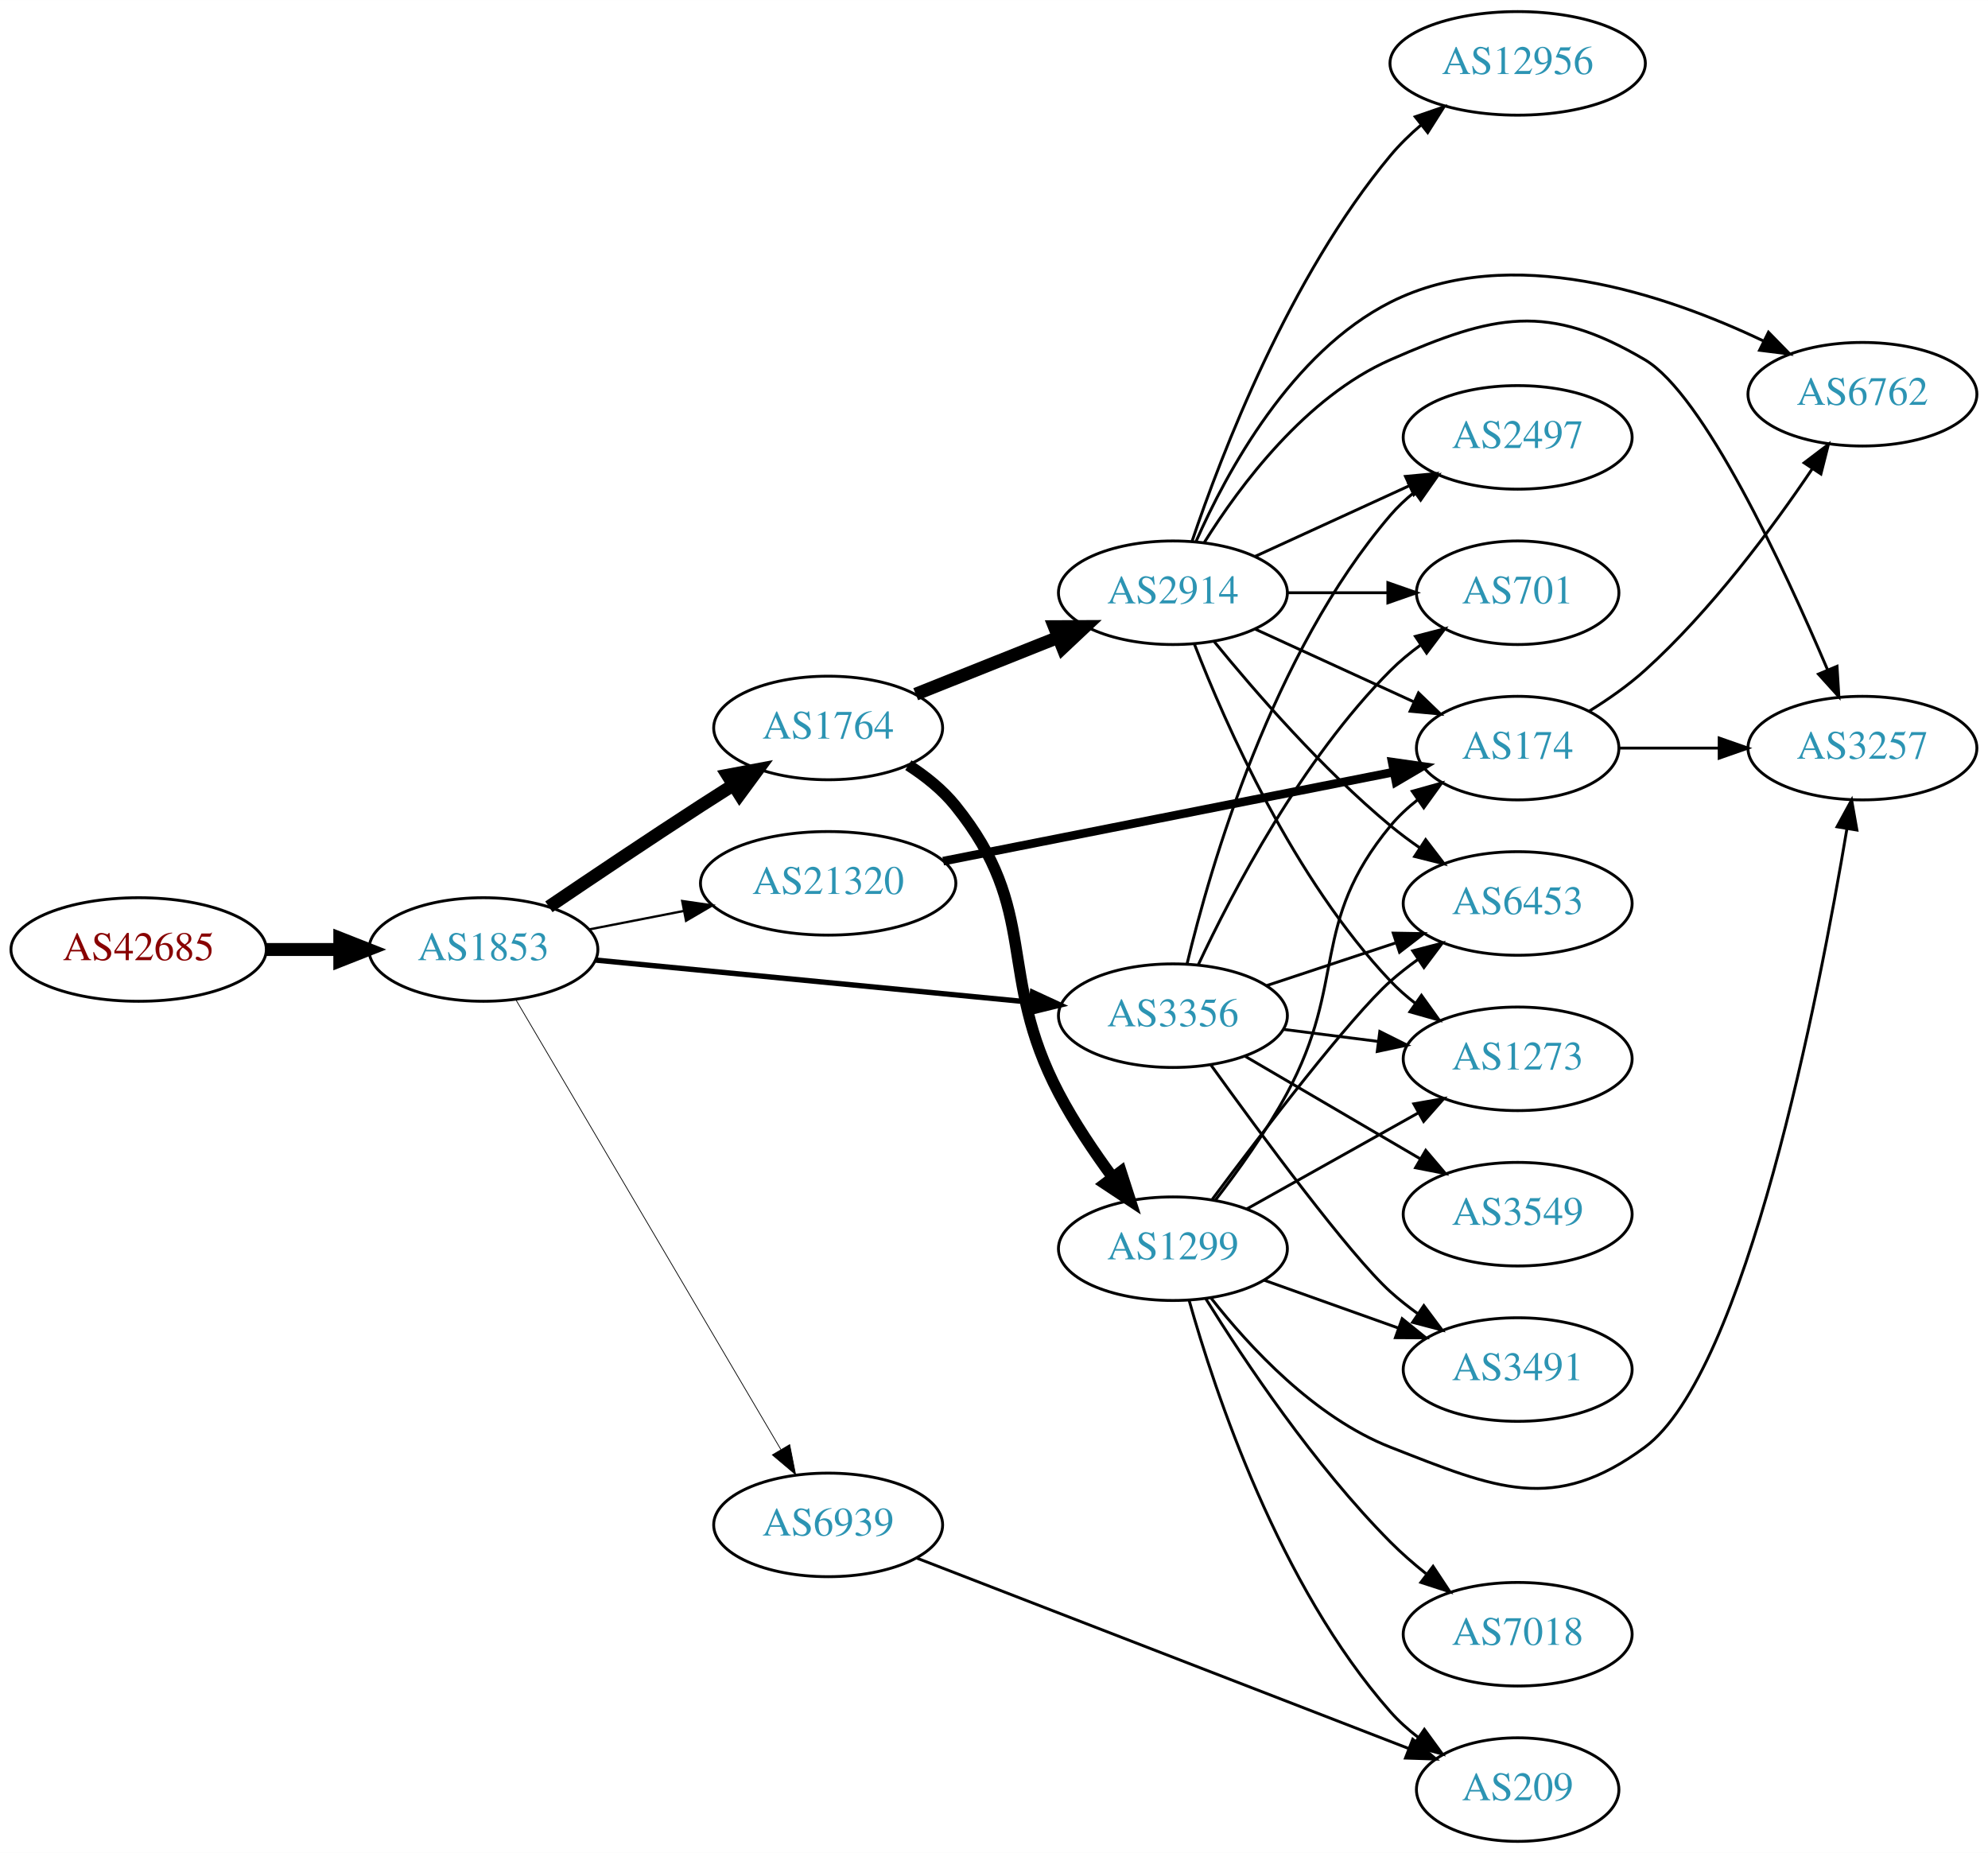
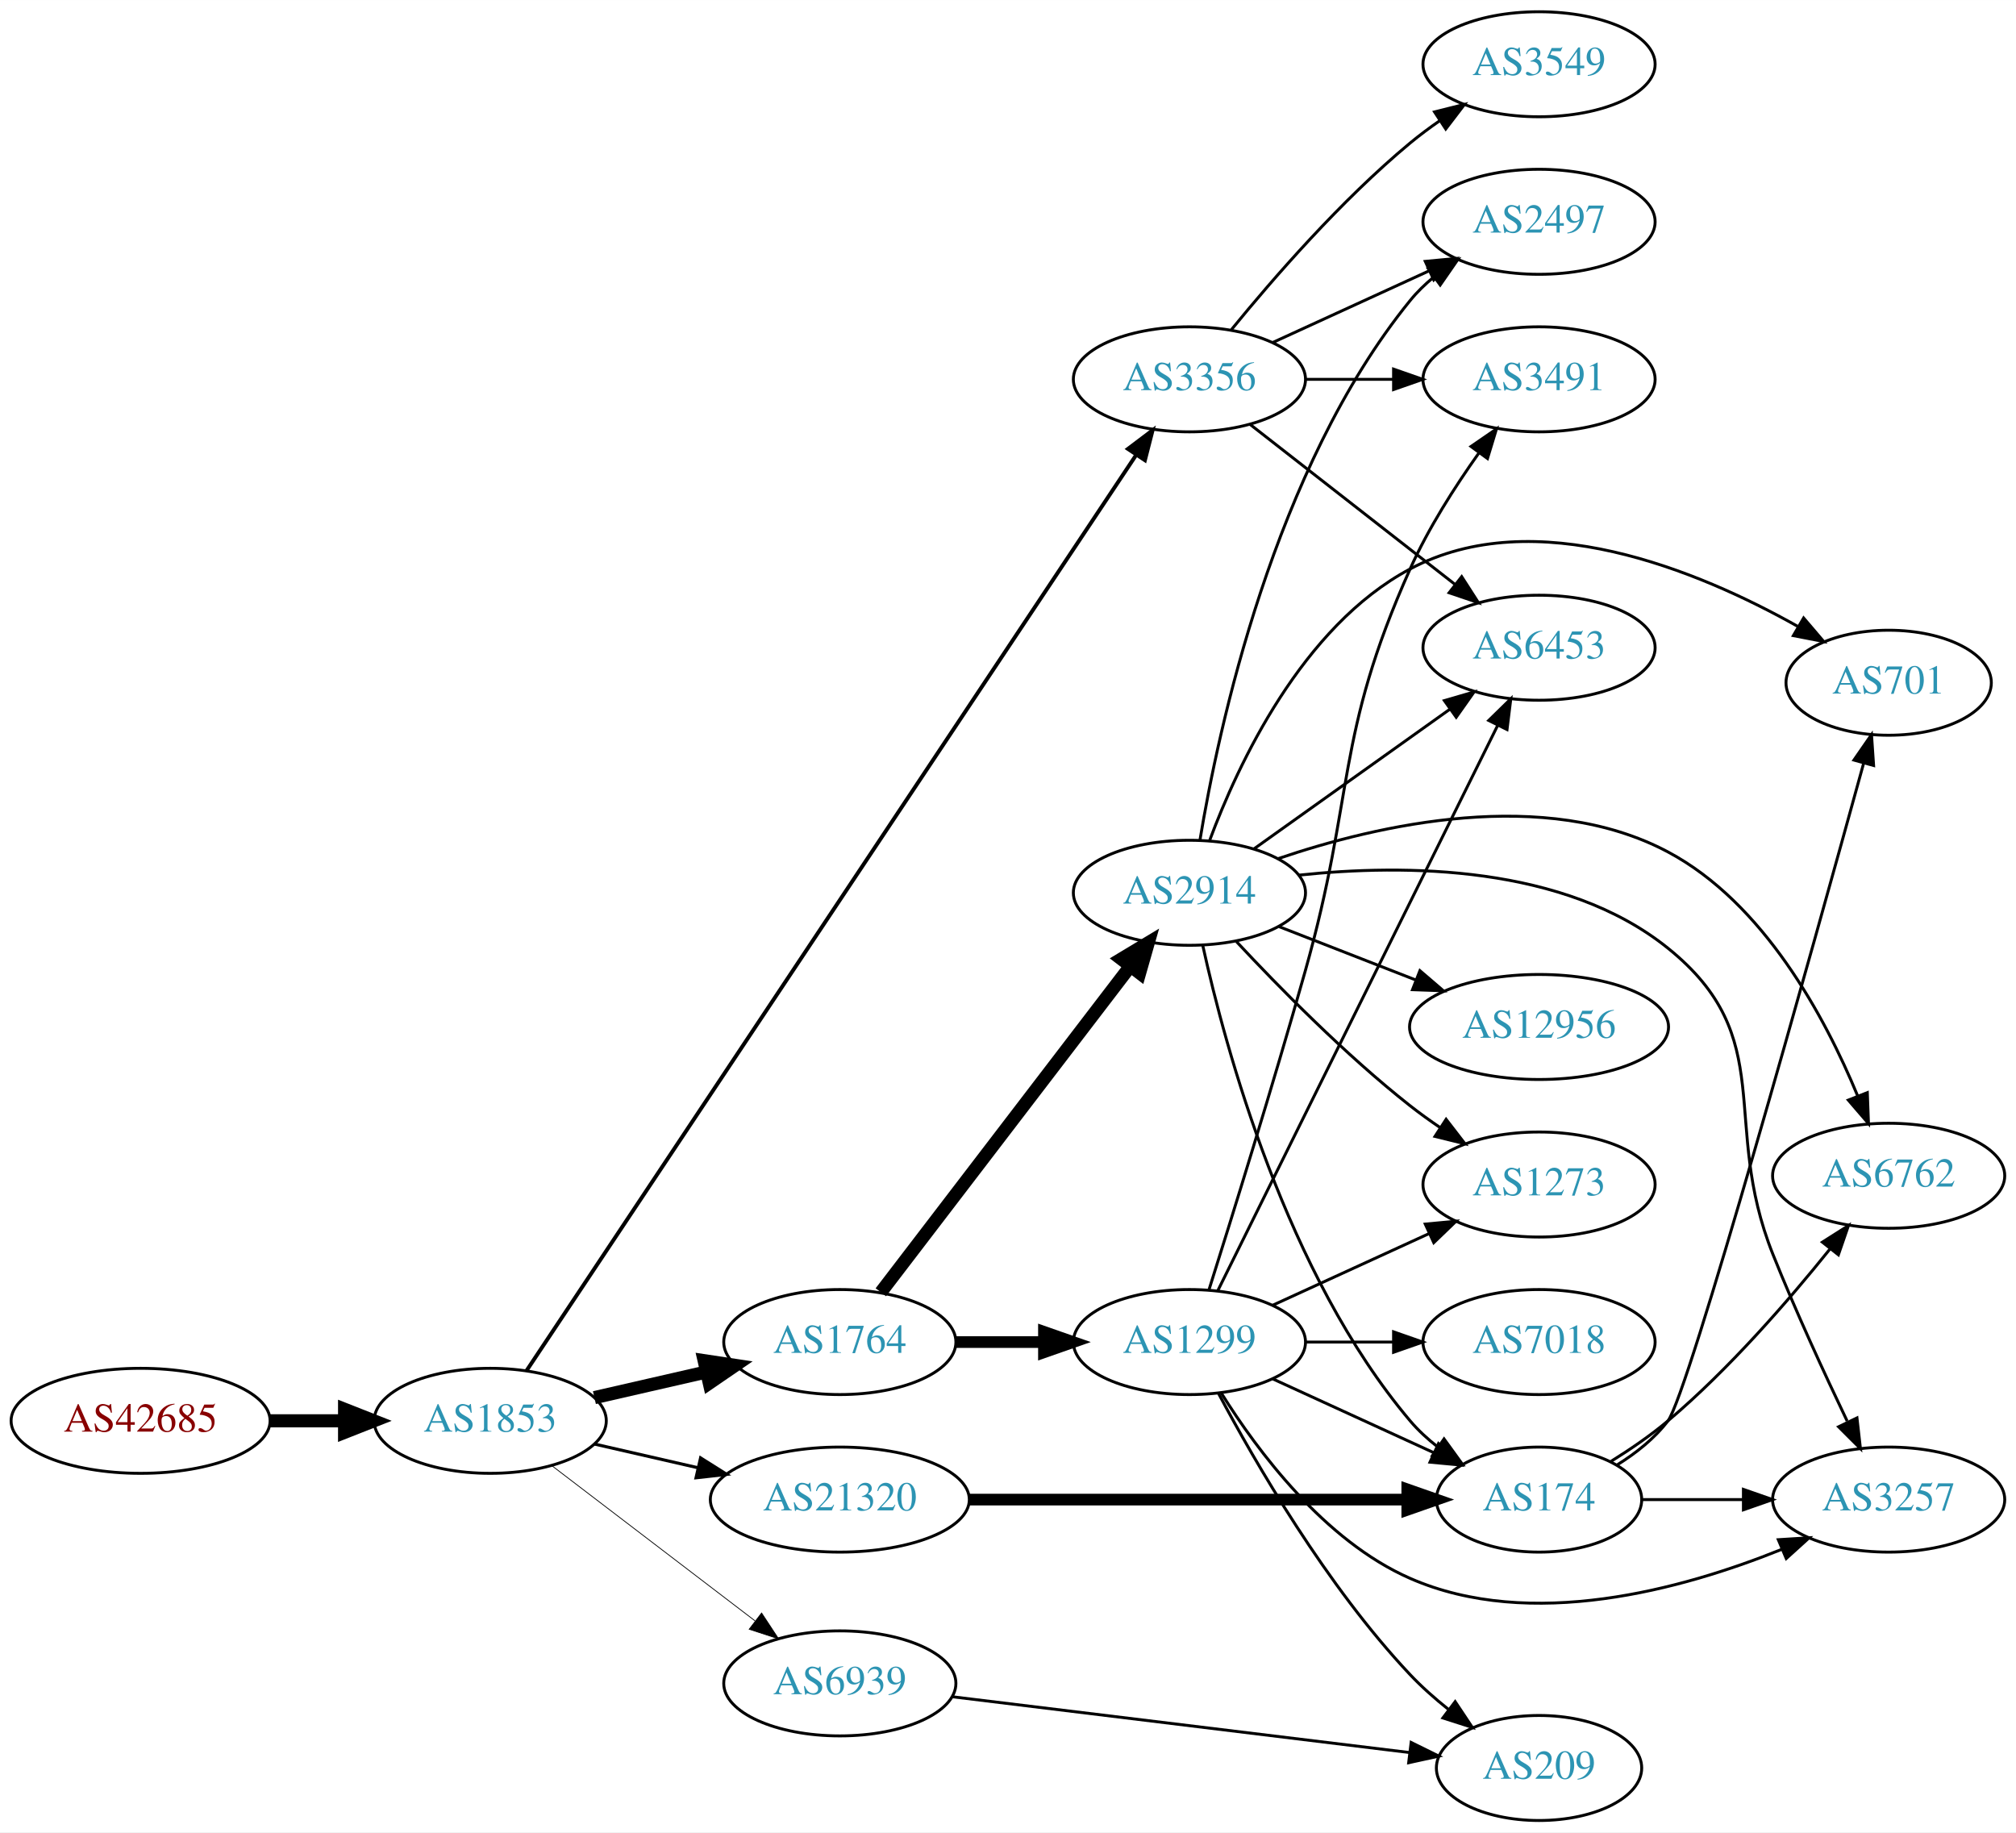
- <svg xmlns="http://www.w3.org/2000/svg" xmlns:xlink="http://www.w3.org/1999/xlink" width="691pt" height="644pt" viewBox="0.00 0.00 691.06 644.00">
-   <g id="graph0" class="graph" transform="scale(1 1) rotate(0) translate(4 640)">
-     <polygon fill="white" stroke="none" points="-4,4 -4,-640 687.055,-640 687.055,4 -4,4" />
+ <svg xmlns="http://www.w3.org/2000/svg" xmlns:xlink="http://www.w3.org/1999/xlink" width="691pt" height="628pt" viewBox="0.00 0.00 691.06 628.00">
+   <g id="graph0" class="graph" transform="scale(1 1) rotate(0) translate(4 624)">
+     <polygon fill="white" stroke="none" points="-4,4 -4,-624 687.055,-624 687.055,4 -4,4" />
    <g id="node1" class="node">
      <g id="a_node1">
        <a xlink:href="/asn/42685" xlink:title="AS42685 ~ Bundeskanzleramt [AT]">
-           <ellipse fill="#ffffff" stroke="black" cx="44.196" cy="-310" rx="44.393" ry="18" />
-           <text text-anchor="middle" x="44.196" y="-306.3" font-family="Times,serif" font-size="14.00" fill="#880000">AS42685</text>
+           <ellipse fill="#ffffff" stroke="black" cx="44.196" cy="-137" rx="44.393" ry="18" />
+           <text text-anchor="middle" x="44.196" y="-133.3" font-family="Times,serif" font-size="14.00" fill="#880000">AS42685</text>
        </a>
      </g>
    </g>
    <g id="node2" class="node">
      <g id="a_node2">
        <a xlink:href="/asn/1853" xlink:title="AS1853 ~ ACOnet Backbone [AT]">
-           <ellipse fill="#ffffff" stroke="black" cx="164.039" cy="-310" rx="39.794" ry="18" />
-           <text text-anchor="middle" x="164.039" y="-306.3" font-family="Times,serif" font-size="14.00" fill="#2c94b3">AS1853</text>
+           <ellipse fill="#ffffff" stroke="black" cx="164.039" cy="-137" rx="39.794" ry="18" />
+           <text text-anchor="middle" x="164.039" y="-133.3" font-family="Times,serif" font-size="14.00" fill="#2c94b3">AS1853</text>
        </a>
      </g>
    </g>
    <g id="edge1" class="edge">
-       <path fill="none" stroke="black" stroke-width="4.5" d="M88.407,-310C96.72,-310 105.482,-310 113.965,-310" />
-       <polygon fill="black" stroke="black" stroke-width="4.5" points="114.123,-313.938 124.123,-310 114.123,-306.063 114.123,-313.938" />
+       <path fill="none" stroke="black" stroke-width="4.5" d="M88.407,-137C96.72,-137 105.482,-137 113.965,-137" />
+       <polygon fill="black" stroke="black" stroke-width="4.5" points="114.123,-140.938 124.123,-137 114.123,-133.063 114.123,-140.938" />
    </g>
    <g id="node3" class="node">
      <g id="a_node3">
-         <a xlink:href="/asn/1764" xlink:title="AS1764 ~ NEXTLAYER-AS [AT]">
-           <ellipse fill="#ffffff" stroke="black" cx="283.881" cy="-387" rx="39.794" ry="18" />
-           <text text-anchor="middle" x="283.881" y="-383.3" font-family="Times,serif" font-size="14.00" fill="#2c94b3">AS1764</text>
+         <a xlink:href="/asn/3356" xlink:title="AS3356 ~ Level 3 Parent, LLC [US]">
+           <ellipse fill="#ffffff" stroke="black" cx="403.724" cy="-494" rx="39.794" ry="18" />
+           <text text-anchor="middle" x="403.724" y="-490.3" font-family="Times,serif" font-size="14.00" fill="#2c94b3">AS3356</text>
        </a>
      </g>
    </g>
    <g id="edge2" class="edge">
-       <path fill="none" stroke="black" stroke-width="4.5" d="M186.803,-324.841C201.629,-334.886 221.745,-348.389 239.685,-360 243.277,-362.325 247.053,-364.735 250.817,-367.115" />
-       <polygon fill="black" stroke="black" stroke-width="4.5" points="248.919,-370.573 259.481,-372.561 253.11,-363.906 248.919,-370.573" />
+       <path fill="none" stroke="black" stroke-width="1.324" d="M176.503,-154.219C214.93,-211.936 339.345,-398.806 385.384,-467.956" />
+       <polygon fill="black" stroke="black" stroke-width="1.324" points="382.641,-470.151 391.096,-476.536 388.468,-466.272 382.641,-470.151" />
    </g>
    <g id="node4" class="node">
      <g id="a_node4">
-         <a xlink:href="/asn/21320" xlink:title="AS21320 ~ GEANT Vereniging [EU]">
-           <ellipse fill="#ffffff" stroke="black" cx="283.881" cy="-333" rx="44.393" ry="18" />
-           <text text-anchor="middle" x="283.881" y="-329.3" font-family="Times,serif" font-size="14.00" fill="#2c94b3">AS21320</text>
+         <a xlink:href="/asn/1764" xlink:title="AS1764 ~ NEXTLAYER-AS [AT]">
+           <ellipse fill="#ffffff" stroke="black" cx="283.881" cy="-164" rx="39.794" ry="18" />
+           <text text-anchor="middle" x="283.881" y="-160.3" font-family="Times,serif" font-size="14.00" fill="#2c94b3">AS1764</text>
        </a>
      </g>
    </g>
    <g id="edge3" class="edge">
-       <path fill="none" stroke="black" stroke-width="0.794" d="M200.715,-316.963C211.088,-318.988 222.606,-321.236 233.656,-323.392" />
-       <polygon fill="black" stroke="black" stroke-width="0.794" points="233.141,-326.858 243.626,-325.338 234.482,-319.987 233.141,-326.858" />
+       <path fill="none" stroke="black" stroke-width="4.5" d="M199.758,-144.955C211.758,-147.704 225.379,-150.825 238.071,-153.733" />
+       <polygon fill="black" stroke="black" stroke-width="4.5" points="237.376,-157.613 248.003,-156.009 239.135,-149.937 237.376,-157.613" />
    </g>
    <g id="node5" class="node">
      <g id="a_node5">
-         <a xlink:href="/asn/3356" xlink:title="AS3356 ~ Level 3 Parent, LLC [US]">
-           <ellipse fill="#ffffff" stroke="black" cx="403.724" cy="-287" rx="39.794" ry="18" />
-           <text text-anchor="middle" x="403.724" y="-283.3" font-family="Times,serif" font-size="14.00" fill="#2c94b3">AS3356</text>
+         <a xlink:href="/asn/21320" xlink:title="AS21320 ~ GEANT Vereniging [EU]">
+           <ellipse fill="#ffffff" stroke="black" cx="283.881" cy="-110" rx="44.393" ry="18" />
+           <text text-anchor="middle" x="283.881" y="-106.3" font-family="Times,serif" font-size="14.00" fill="#2c94b3">AS21320</text>
        </a>
      </g>
    </g>
    <g id="edge4" class="edge">
-       <path fill="none" stroke="black" stroke-width="1.853" d="M202.963,-306.33C244.062,-302.353 309.748,-295.997 354.488,-291.668" />
-       <polygon fill="black" stroke="black" stroke-width="1.853" points="354.924,-295.142 364.541,-290.695 354.25,-288.174 354.924,-295.142" />
+       <path fill="none" stroke="black" stroke-width="1.059" d="M199.758,-129.045C210.896,-126.493 223.432,-123.621 235.325,-120.896" />
+       <polygon fill="black" stroke="black" stroke-width="1.059" points="236.153,-124.297 245.119,-118.652 234.59,-117.474 236.153,-124.297" />
    </g>
    <g id="node6" class="node">
      <g id="a_node6">
        <a xlink:href="/asn/6939" xlink:title="AS6939 ~ Hurricane Electric LLC [US]">
-           <ellipse fill="#ffffff" stroke="black" cx="283.881" cy="-110" rx="39.794" ry="18" />
-           <text text-anchor="middle" x="283.881" y="-106.3" font-family="Times,serif" font-size="14.00" fill="#2c94b3">AS6939</text>
+           <ellipse fill="#ffffff" stroke="black" cx="283.881" cy="-47" rx="39.794" ry="18" />
+           <text text-anchor="middle" x="283.881" y="-43.3" font-family="Times,serif" font-size="14.00" fill="#2c94b3">AS6939</text>
        </a>
      </g>
    </g>
    <g id="edge5" class="edge">
-       <path fill="none" stroke="black" stroke-width="0.265" d="M175.29,-292.601C196.01,-257.436 242.974,-177.729 267.428,-136.226" />
-       <polygon fill="black" stroke="black" stroke-width="0.265" points="270.508,-137.893 272.569,-127.501 264.477,-134.34 270.508,-137.893" />
+       <path fill="none" stroke="black" stroke-width="0.265" d="M185.296,-121.528C204.468,-106.887 233.416,-84.778 254.809,-68.44" />
+       <polygon fill="black" stroke="black" stroke-width="0.265" points="257.065,-71.121 262.888,-62.27 252.816,-65.558 257.065,-71.121" />
    </g>
    <g id="node7" class="node">
      <g id="a_node7">
-         <a xlink:href="/asn/2914" xlink:title="AS2914 ~ NTT America, Inc. [US]">
-           <ellipse fill="#ffffff" stroke="black" cx="403.724" cy="-434" rx="39.794" ry="18" />
-           <text text-anchor="middle" x="403.724" y="-430.3" font-family="Times,serif" font-size="14.00" fill="#2c94b3">AS2914</text>
+         <a xlink:href="/asn/6453" xlink:title="AS6453 ~ TATA COMMUNICATIONS (AMERICA) INC [US]">
+           <ellipse fill="#ffffff" stroke="black" cx="523.566" cy="-402" rx="39.794" ry="18" />
+           <text text-anchor="middle" x="523.566" y="-398.3" font-family="Times,serif" font-size="14.00" fill="#2c94b3">AS6453</text>
        </a>
      </g>
    </g>
    <g id="edge6" class="edge">
-       <path fill="none" stroke="black" stroke-width="4.5" d="M314.314,-398.739C329.218,-404.683 347.514,-411.98 363.587,-418.391" />
-       <polygon fill="black" stroke="black" stroke-width="4.5" points="362.511,-422.201 373.258,-422.248 365.428,-414.886 362.511,-422.201" />
+       <path fill="none" stroke="black" d="M424.448,-478.601C443.652,-463.609 473.022,-440.679 494.627,-423.812" />
+       <polygon fill="black" stroke="black" points="497.049,-426.362 502.778,-417.449 492.742,-420.844 497.049,-426.362" />
    </g>
    <g id="node8" class="node">
      <g id="a_node8">
-         <a xlink:href="/asn/1299" xlink:title="AS1299 ~ Telia Carrier [EU]">
-           <ellipse fill="#ffffff" stroke="black" cx="403.724" cy="-206" rx="39.794" ry="18" />
-           <text text-anchor="middle" x="403.724" y="-202.3" font-family="Times,serif" font-size="14.00" fill="#2c94b3">AS1299</text>
+         <a xlink:href="/asn/3549" xlink:title="AS3549 ~ Level 3 Parent, LLC [US]">
+           <ellipse fill="#ffffff" stroke="black" cx="523.566" cy="-602" rx="39.794" ry="18" />
+           <text text-anchor="middle" x="523.566" y="-598.3" font-family="Times,serif" font-size="14.00" fill="#2c94b3">AS3549</text>
        </a>
      </g>
    </g>
    <g id="edge7" class="edge">
-       <path fill="none" stroke="black" stroke-width="4" d="M311.759,-374.07C317.751,-370.208 323.635,-365.506 328.077,-360 357.737,-323.236 342.124,-301.825 364.077,-260 369.356,-249.944 376.295,-239.63 382.835,-230.747" />
-       <polygon fill="black" stroke="black" stroke-width="4" points="385.665,-232.807 388.915,-222.723 380.086,-228.579 385.665,-232.807" />
+       <path fill="none" stroke="black" d="M418.143,-511.065C432.257,-528.375 455.672,-555.345 479.37,-575 482.587,-577.668 486.087,-580.27 489.658,-582.741" />
+       <polygon fill="black" stroke="black" points="487.735,-585.666 498.014,-588.236 491.581,-579.817 487.735,-585.666" />
+     </g>
+     <g id="node9" class="node">
+       <g id="a_node9">
+         <a xlink:href="/asn/3491" xlink:title="AS3491 ~ PCCW Global, Inc. [US]">
+           <ellipse fill="#ffffff" stroke="black" cx="523.566" cy="-494" rx="39.794" ry="18" />
+           <text text-anchor="middle" x="523.566" y="-490.3" font-family="Times,serif" font-size="14.00" fill="#2c94b3">AS3491</text>
+         </a>
+       </g>
+     </g>
+     <g id="edge8" class="edge">
+       <path fill="none" stroke="black" d="M443.636,-494C453.19,-494 463.539,-494 473.502,-494" />
+       <polygon fill="black" stroke="black" points="473.695,-497.5 483.695,-494 473.694,-490.5 473.695,-497.5" />
+     </g>
+     <g id="node10" class="node">
+       <g id="a_node10">
+         <a xlink:href="/asn/2497" xlink:title="AS2497 ~ Internet Initiative Japan Inc. [JP]">
+           <ellipse fill="#ffffff" stroke="black" cx="523.566" cy="-548" rx="39.794" ry="18" />
+           <text text-anchor="middle" x="523.566" y="-544.3" font-family="Times,serif" font-size="14.00" fill="#2c94b3">AS2497</text>
+         </a>
+       </g>
+     </g>
+     <g id="edge9" class="edge">
+       <path fill="none" stroke="black" d="M432.353,-506.661C448.31,-513.973 468.58,-523.261 485.863,-531.181" />
+       <polygon fill="black" stroke="black" points="484.562,-534.435 495.111,-535.419 487.478,-528.071 484.562,-534.435" />
+     </g>
+     <g id="node11" class="node">
+       <g id="a_node11">
+         <a xlink:href="/asn/2914" xlink:title="AS2914 ~ NTT America, Inc. [US]">
+           <ellipse fill="#ffffff" stroke="black" cx="403.724" cy="-318" rx="39.794" ry="18" />
+           <text text-anchor="middle" x="403.724" y="-314.3" font-family="Times,serif" font-size="14.00" fill="#2c94b3">AS2914</text>
+         </a>
+       </g>
+     </g>
+     <g id="edge10" class="edge">
+       <path fill="none" stroke="black" stroke-width="4.5" d="M297.943,-181.069C318.648,-208.127 359.125,-261.024 383.26,-292.564" />
+       <polygon fill="black" stroke="black" stroke-width="4.5" points="380.4,-295.306 389.604,-300.854 386.654,-290.52 380.4,-295.306" />
    </g>
    <g id="node12" class="node">
      <g id="a_node12">
+         <a xlink:href="/asn/1299" xlink:title="AS1299 ~ Telia Carrier [EU]">
+           <ellipse fill="#ffffff" stroke="black" cx="403.724" cy="-164" rx="39.794" ry="18" />
+           <text text-anchor="middle" x="403.724" y="-160.3" font-family="Times,serif" font-size="14.00" fill="#2c94b3">AS1299</text>
+         </a>
+       </g>
+     </g>
+     <g id="edge11" class="edge">
+       <path fill="none" stroke="black" stroke-width="4" d="M323.794,-164C333.347,-164 343.697,-164 353.659,-164" />
+       <polygon fill="black" stroke="black" stroke-width="4" points="353.852,-167.5 363.852,-164 353.852,-160.5 353.852,-167.5" />
+     </g>
+     <g id="node17" class="node">
+       <g id="a_node17">
        <a xlink:href="/asn/174" xlink:title="AS174 ~ Cogent Communications [US]">
-           <ellipse fill="#ffffff" stroke="black" cx="523.566" cy="-380" rx="35.194" ry="18" />
-           <text text-anchor="middle" x="523.566" y="-376.3" font-family="Times,serif" font-size="14.00" fill="#2c94b3">AS174</text>
-         </a>
-       </g>
-     </g>
-     <g id="edge23" class="edge">
-       <path fill="none" stroke="black" stroke-width="3" d="M323.864,-340.708C366.995,-349.237 436.244,-362.931 480.554,-371.692" />
-       <polygon fill="black" stroke="black" stroke-width="3" points="479.941,-375.139 490.43,-373.645 481.299,-368.272 479.941,-375.139" />
-     </g>
-     <g id="node9" class="node">
-       <g id="a_node9">
-         <a xlink:href="/asn/2497" xlink:title="AS2497 ~ Internet Initiative Japan Inc. [JP]">
-           <ellipse fill="#ffffff" stroke="black" cx="523.566" cy="-488" rx="39.794" ry="18" />
-           <text text-anchor="middle" x="523.566" y="-484.3" font-family="Times,serif" font-size="14.00" fill="#2c94b3">AS2497</text>
-         </a>
-       </g>
-     </g>
-     <g id="edge30" class="edge">
-       <path fill="none" stroke="black" d="M408.622,-304.939C416.732,-338.782 438.187,-412.96 479.37,-461 481.817,-463.854 484.641,-466.504 487.651,-468.94" />
-       <polygon fill="black" stroke="black" points="485.755,-471.887 495.918,-474.879 489.839,-466.202 485.755,-471.887" />
-     </g>
-     <g id="node10" class="node">
-       <g id="a_node10">
-         <a xlink:href="/asn/701" xlink:title="AS701 ~ UUNET [US]">
-           <ellipse fill="#ffffff" stroke="black" cx="523.566" cy="-434" rx="35.194" ry="18" />
-           <text text-anchor="middle" x="523.566" y="-430.3" font-family="Times,serif" font-size="14.00" fill="#2c94b3">AS701</text>
-         </a>
-       </g>
-     </g>
-     <g id="edge29" class="edge">
-       <path fill="none" stroke="black" d="M412.502,-304.601C424.214,-329.63 448.349,-375.912 479.37,-407 482.548,-410.185 486.169,-413.17 489.931,-415.91" />
-       <polygon fill="black" stroke="black" points="488.019,-418.841 498.276,-421.495 491.913,-413.024 488.019,-418.841" />
+           <ellipse fill="#ffffff" stroke="black" cx="523.566" cy="-110" rx="35.194" ry="18" />
+           <text text-anchor="middle" x="523.566" y="-106.3" font-family="Times,serif" font-size="14.00" fill="#2c94b3">AS174</text>
+         </a>
+       </g>
+     </g>
+     <g id="edge27" class="edge">
+       <path fill="none" stroke="black" stroke-width="4" d="M328.2,-110C370.753,-110 435.363,-110 478.255,-110" />
+       <polygon fill="black" stroke="black" stroke-width="4" points="478.397,-113.5 488.397,-110 478.397,-106.5 478.397,-113.5" />
+     </g>
+     <g id="node19" class="node">
+       <g id="a_node19">
+         <a xlink:href="/asn/209" xlink:title="AS209 ~ CenturyLink Communications, LLC [US]">
+           <ellipse fill="#ffffff" stroke="black" cx="523.566" cy="-18" rx="35.194" ry="18" />
+           <text text-anchor="middle" x="523.566" y="-14.3" font-family="Times,serif" font-size="14.00" fill="#2c94b3">AS209</text>
+         </a>
+       </g>
+     </g>
+     <g id="edge31" class="edge">
+       <path fill="none" stroke="black" d="M322.281,-42.437C364.852,-37.243 434.288,-28.771 479.197,-23.291" />
+       <polygon fill="black" stroke="black" points="479.718,-26.754 489.22,-22.069 478.87,-19.805 479.718,-26.754" />
+     </g>
+     <g id="edge17" class="edge">
+       <path fill="none" stroke="black" d="M425.792,-333.018C444.527,-346.373 472.119,-366.04 493.051,-380.961" />
+       <polygon fill="black" stroke="black" points="491.109,-383.875 501.284,-386.829 495.172,-378.175 491.109,-383.875" />
+     </g>
+     <g id="edge12" class="edge">
+       <path fill="none" stroke="black" d="M407.31,-335.94C413.569,-373.87 432.607,-463.44 479.37,-521 481.74,-523.917 484.514,-526.61 487.492,-529.072" />
+       <polygon fill="black" stroke="black" points="485.568,-532.001 495.715,-535.049 489.683,-526.338 485.568,-532.001" />
    </g>
    <g id="node13" class="node">
      <g id="a_node13">
-         <a xlink:href="/asn/6453" xlink:title="AS6453 ~ TATA COMMUNICATIONS (AMERICA) INC [US]">
-           <ellipse fill="#ffffff" stroke="black" cx="523.566" cy="-326" rx="39.794" ry="18" />
-           <text text-anchor="middle" x="523.566" y="-322.3" font-family="Times,serif" font-size="14.00" fill="#2c94b3">AS6453</text>
-         </a>
-       </g>
-     </g>
-     <g id="edge26" class="edge">
-       <path fill="none" stroke="black" d="M436.303,-297.451C450.041,-301.998 466.326,-307.387 481.027,-312.252" />
-       <polygon fill="black" stroke="black" points="480.306,-315.701 490.9,-315.52 482.506,-309.055 480.306,-315.701" />
+         <a xlink:href="/asn/6762" xlink:title="AS6762 ~ TELECOM ITALIA SPARKLE S.p.A. [IT]">
+           <ellipse fill="#ffffff" stroke="black" cx="643.409" cy="-221" rx="39.794" ry="18" />
+           <text text-anchor="middle" x="643.409" y="-217.3" font-family="Times,serif" font-size="14.00" fill="#2c94b3">AS6762</text>
+         </a>
+       </g>
+     </g>
+     <g id="edge13" class="edge">
+       <path fill="none" stroke="black" d="M434.036,-329.675C468.246,-341.318 525.511,-354.503 567.762,-332 600.66,-314.479 621.648,-275.298 632.729,-248.503" />
+       <polygon fill="black" stroke="black" points="636.098,-249.499 636.495,-238.911 629.582,-246.94 636.098,-249.499" />
+     </g>
+     <g id="node14" class="node">
+       <g id="a_node14">
+         <a xlink:href="/asn/3257" xlink:title="AS3257 ~ GTT [DE]">
+           <ellipse fill="#ffffff" stroke="black" cx="643.409" cy="-110" rx="39.794" ry="18" />
+           <text text-anchor="middle" x="643.409" y="-106.3" font-family="Times,serif" font-size="14.00" fill="#2c94b3">AS3257</text>
+         </a>
+       </g>
+     </g>
+     <g id="edge14" class="edge">
+       <path fill="none" stroke="black" d="M441.332,-324.057C477.448,-327.878 532.259,-327.608 567.762,-299 606.177,-268.046 585.429,-239.8 603.762,-194 611.518,-174.624 621.365,-153.262 629.177,-136.93" />
+       <polygon fill="black" stroke="black" points="632.547,-138 633.742,-127.473 626.243,-134.957 632.547,-138" />
+     </g>
+     <g id="node15" class="node">
+       <g id="a_node15">
+         <a xlink:href="/asn/701" xlink:title="AS701 ~ UUNET [US]">
+           <ellipse fill="#ffffff" stroke="black" cx="643.409" cy="-390" rx="35.194" ry="18" />
+           <text text-anchor="middle" x="643.409" y="-386.3" font-family="Times,serif" font-size="14.00" fill="#2c94b3">AS701</text>
+         </a>
+       </g>
+     </g>
+     <g id="edge15" class="edge">
+       <path fill="none" stroke="black" d="M410.638,-335.911C420.317,-361.934 442.27,-409.241 479.37,-429 522.104,-451.76 578.148,-428.47 612.156,-409.369" />
+       <polygon fill="black" stroke="black" points="614.259,-412.194 621.135,-404.134 610.733,-406.147 614.259,-412.194" />
    </g>
    <g id="node16" class="node">
      <g id="a_node16">
        <a xlink:href="/asn/1273" xlink:title="AS1273 ~ Vodafone Group PLC [EU]">
-           <ellipse fill="#ffffff" stroke="black" cx="523.566" cy="-272" rx="39.794" ry="18" />
-           <text text-anchor="middle" x="523.566" y="-268.3" font-family="Times,serif" font-size="14.00" fill="#2c94b3">AS1273</text>
-         </a>
-       </g>
-     </g>
-     <g id="edge31" class="edge">
-       <path fill="none" stroke="black" d="M442.01,-282.254C452.542,-280.913 464.144,-279.436 475.184,-278.031" />
-       <polygon fill="black" stroke="black" points="475.64,-281.501 485.118,-276.767 474.756,-274.558 475.64,-281.501" />
-     </g>
-     <g id="node19" class="node">
-       <g id="a_node19">
-         <a xlink:href="/asn/3491" xlink:title="AS3491 ~ PCCW Global, Inc. [US]">
-           <ellipse fill="#ffffff" stroke="black" cx="523.566" cy="-164" rx="39.794" ry="18" />
-           <text text-anchor="middle" x="523.566" y="-160.3" font-family="Times,serif" font-size="14.00" fill="#2c94b3">AS3491</text>
-         </a>
-       </g>
-     </g>
-     <g id="edge27" class="edge">
-       <path fill="none" stroke="black" d="M416.825,-270.007C434.091,-246.02 465.265,-203.731 479.37,-191 482.314,-188.343 485.552,-185.788 488.891,-183.381" />
-       <polygon fill="black" stroke="black" points="490.946,-186.217 497.288,-177.73 487.037,-180.41 490.946,-186.217" />
+           <ellipse fill="#ffffff" stroke="black" cx="523.566" cy="-218" rx="39.794" ry="18" />
+           <text text-anchor="middle" x="523.566" y="-214.3" font-family="Times,serif" font-size="14.00" fill="#2c94b3">AS1273</text>
+         </a>
+       </g>
+     </g>
+     <g id="edge16" class="edge">
+       <path fill="none" stroke="black" d="M419.821,-301.288C434.287,-285.765 457.144,-262.481 479.37,-245 482.655,-242.417 486.198,-239.867 489.794,-237.427" />
+       <polygon fill="black" stroke="black" points="491.708,-240.357 498.178,-231.967 487.888,-234.491 491.708,-240.357" />
+     </g>
+     <g id="edge18" class="edge">
+       <path fill="none" stroke="black" d="M408.307,-299.885C415.993,-264.939 436.915,-187.235 479.37,-137 482.132,-133.732 485.392,-130.736 488.864,-128.024" />
+       <polygon fill="black" stroke="black" points="491,-130.802 497.214,-122.221 487.005,-125.054 491,-130.802" />
+     </g>
+     <g id="node18" class="node">
+       <g id="a_node18">
+         <a xlink:href="/asn/12956" xlink:title="AS12956 ~ TELXIUS [ES]">
+           <ellipse fill="#ffffff" stroke="black" cx="523.566" cy="-272" rx="44.393" ry="18" />
+           <text text-anchor="middle" x="523.566" y="-268.3" font-family="Times,serif" font-size="14.00" fill="#2c94b3">AS12956</text>
+         </a>
+       </g>
+     </g>
+     <g id="edge19" class="edge">
+       <path fill="none" stroke="black" d="M434.46,-306.392C448.689,-300.838 465.956,-294.098 481.421,-288.061" />
+       <polygon fill="black" stroke="black" points="482.731,-291.307 490.773,-284.41 480.185,-284.786 482.731,-291.307" />
+     </g>
+     <g id="edge22" class="edge">
+       <path fill="none" stroke="black" d="M413.389,-181.501C433.82,-222.763 485.107,-326.345 509.406,-375.42" />
+       <polygon fill="black" stroke="black" points="506.315,-377.065 513.888,-384.474 512.588,-373.959 506.315,-377.065" />
+     </g>
+     <g id="edge26" class="edge">
+       <path fill="none" stroke="black" d="M410.457,-182.019C418.213,-206.576 432.344,-251.965 443.37,-291 460.6,-351.999 453.474,-371.145 479.37,-429 485.59,-442.895 494.671,-457.115 502.904,-468.697" />
+       <polygon fill="black" stroke="black" points="500.243,-470.987 508.972,-476.991 505.892,-466.854 500.243,-470.987" />
+     </g>
+     <g id="edge20" class="edge">
+       <path fill="none" stroke="black" d="M414.69,-146.438C426.993,-126.751 449.946,-95.897 479.37,-83 520.626,-64.917 572.601,-79.169 606.63,-92.897" />
+       <polygon fill="black" stroke="black" points="605.581,-96.253 616.155,-96.915 608.302,-89.803 605.581,-96.253" />
+     </g>
+     <g id="edge24" class="edge">
+       <path fill="none" stroke="black" d="M432.353,-176.661C448.31,-183.973 468.58,-193.261 485.863,-201.181" />
+       <polygon fill="black" stroke="black" points="484.562,-204.435 495.111,-205.419 487.478,-198.071 484.562,-204.435" />
+     </g>
+     <g id="edge23" class="edge">
+       <path fill="none" stroke="black" d="M432.353,-151.339C448.769,-143.817 469.75,-134.202 487.347,-126.139" />
+       <polygon fill="black" stroke="black" points="489.092,-129.189 496.725,-121.842 486.176,-122.826 489.092,-129.189" />
+     </g>
+     <g id="edge21" class="edge">
+       <path fill="none" stroke="black" d="M413.664,-146.431C426.227,-122.808 450.793,-80.281 479.37,-50 483.294,-45.843 487.813,-41.843 492.417,-38.163" />
+       <polygon fill="black" stroke="black" points="494.815,-40.739 500.688,-31.921 490.598,-35.151 494.815,-40.739" />
    </g>
    <g id="node20" class="node">
      <g id="a_node20">
-         <a xlink:href="/asn/3549" xlink:title="AS3549 ~ Level 3 Parent, LLC [US]">
-           <ellipse fill="#ffffff" stroke="black" cx="523.566" cy="-218" rx="39.794" ry="18" />
-           <text text-anchor="middle" x="523.566" y="-214.3" font-family="Times,serif" font-size="14.00" fill="#2c94b3">AS3549</text>
-         </a>
-       </g>
+         <a xlink:href="/asn/7018" xlink:title="AS7018 ~ AT&amp;T Services, Inc. [US]">
+           <ellipse fill="#ffffff" stroke="black" cx="523.566" cy="-164" rx="39.794" ry="18" />
+           <text text-anchor="middle" x="523.566" y="-160.3" font-family="Times,serif" font-size="14.00" fill="#2c94b3">AS7018</text>
+         </a>
+       </g>
+     </g>
+     <g id="edge25" class="edge">
+       <path fill="none" stroke="black" d="M443.636,-164C453.19,-164 463.539,-164 473.502,-164" />
+       <polygon fill="black" stroke="black" points="473.695,-167.5 483.695,-164 473.694,-160.5 473.695,-167.5" />
+     </g>
+     <g id="edge29" class="edge">
+       <path fill="none" stroke="black" d="M548.278,-123.133C554.855,-127.218 561.817,-131.978 567.762,-137 588.639,-154.636 609.018,-178.122 623.194,-195.776" />
+       <polygon fill="black" stroke="black" points="620.685,-198.245 629.63,-203.922 626.178,-193.906 620.685,-198.245" />
+     </g>
+     <g id="edge30" class="edge">
+       <path fill="none" stroke="black" d="M558.968,-110C569.792,-110 581.96,-110 593.587,-110" />
+       <polygon fill="black" stroke="black" points="593.618,-113.5 603.617,-110 593.617,-106.5 593.618,-113.5" />
    </g>
    <g id="edge28" class="edge">
-       <path fill="none" stroke="black" d="M428.855,-272.87C446.411,-262.591 470.386,-248.553 489.69,-237.25" />
-       <polygon fill="black" stroke="black" points="491.606,-240.184 498.467,-232.111 488.069,-234.143 491.606,-240.184" />
-     </g>
-     <g id="node18" class="node">
-       <g id="a_node18">
-         <a xlink:href="/asn/209" xlink:title="AS209 ~ CenturyLink Communications, LLC [US]">
-           <ellipse fill="#ffffff" stroke="black" cx="523.566" cy="-18" rx="35.194" ry="18" />
-           <text text-anchor="middle" x="523.566" y="-14.3" font-family="Times,serif" font-size="14.00" fill="#2c94b3">AS209</text>
-         </a>
-       </g>
-     </g>
-     <g id="edge32" class="edge">
-       <path fill="none" stroke="black" d="M314.504,-98.534C357.839,-81.76 438.474,-50.55 485.624,-32.299" />
-       <polygon fill="black" stroke="black" points="487.089,-35.485 495.151,-28.611 484.562,-28.957 487.089,-35.485" />
-     </g>
-     <g id="edge8" class="edge">
-       <path fill="none" stroke="black" d="M432.353,-446.661C448.31,-453.973 468.58,-463.261 485.863,-471.181" />
-       <polygon fill="black" stroke="black" points="484.562,-474.435 495.111,-475.419 487.478,-468.071 484.562,-474.435" />
-     </g>
-     <g id="edge9" class="edge">
-       <path fill="none" stroke="black" d="M443.636,-434C454.723,-434 466.883,-434 478.265,-434" />
-       <polygon fill="black" stroke="black" points="478.447,-437.5 488.447,-434 478.447,-430.5 478.447,-437.5" />
-     </g>
-     <g id="node11" class="node">
-       <g id="a_node11">
-         <a xlink:href="/asn/12956" xlink:title="AS12956 ~ TELXIUS [ES]">
-           <ellipse fill="#ffffff" stroke="black" cx="523.566" cy="-618" rx="44.393" ry="18" />
-           <text text-anchor="middle" x="523.566" y="-614.3" font-family="Times,serif" font-size="14.00" fill="#2c94b3">AS12956</text>
-         </a>
-       </g>
-     </g>
-     <g id="edge10" class="edge">
-       <path fill="none" stroke="black" d="M410.398,-451.971C420.565,-482.13 444.17,-543.77 479.37,-586 482.493,-589.746 486.14,-593.296 489.967,-596.573" />
-       <polygon fill="black" stroke="black" points="487.952,-599.441 497.968,-602.895 492.292,-593.949 487.952,-599.441" />
-     </g>
-     <g id="edge11" class="edge">
-       <path fill="none" stroke="black" d="M432.353,-421.339C448.769,-413.817 469.75,-404.202 487.347,-396.139" />
-       <polygon fill="black" stroke="black" points="489.092,-399.189 496.725,-391.842 486.176,-392.826 489.092,-399.189" />
-     </g>
-     <g id="edge12" class="edge">
-       <path fill="none" stroke="black" d="M418.143,-416.935C432.257,-399.625 455.672,-372.655 479.37,-353 482.587,-350.332 486.087,-347.73 489.658,-345.259" />
-       <polygon fill="black" stroke="black" points="491.581,-348.183 498.014,-339.764 487.735,-342.334 491.581,-348.183" />
-     </g>
-     <g id="node14" class="node">
-       <g id="a_node14">
-         <a xlink:href="/asn/3257" xlink:title="AS3257 ~ GTT [DE]">
-           <ellipse fill="#ffffff" stroke="black" cx="643.409" cy="-380" rx="39.794" ry="18" />
-           <text text-anchor="middle" x="643.409" y="-376.3" font-family="Times,serif" font-size="14.00" fill="#2c94b3">AS3257</text>
-         </a>
-       </g>
-     </g>
-     <g id="edge13" class="edge">
-       <path fill="none" stroke="black" d="M414.69,-451.562C426.993,-471.249 449.946,-502.103 479.37,-515 515.351,-530.771 533.923,-534.957 567.762,-515 588.163,-502.968 616.006,-443.12 631.27,-407.272" />
-       <polygon fill="black" stroke="black" points="634.579,-408.432 635.225,-397.857 628.125,-405.721 634.579,-408.432" />
-     </g>
-     <g id="node15" class="node">
-       <g id="a_node15">
-         <a xlink:href="/asn/6762" xlink:title="AS6762 ~ TELECOM ITALIA SPARKLE S.p.A. [IT]">
-           <ellipse fill="#ffffff" stroke="black" cx="643.409" cy="-503" rx="39.794" ry="18" />
-           <text text-anchor="middle" x="643.409" y="-499.3" font-family="Times,serif" font-size="14.00" fill="#2c94b3">AS6762</text>
-         </a>
-       </g>
-     </g>
-     <g id="edge14" class="edge">
-       <path fill="none" stroke="black" d="M411.818,-451.953C422.419,-475.991 444.912,-517.619 479.37,-535 520.921,-555.958 574.852,-537.791 609.058,-521.49" />
-       <polygon fill="black" stroke="black" points="610.754,-524.555 618.156,-516.975 607.642,-518.285 610.754,-524.555" />
-     </g>
-     <g id="edge15" class="edge">
-       <path fill="none" stroke="black" d="M411.247,-416.006C421.997,-388.272 445.655,-334.571 479.37,-299 481.956,-296.272 484.874,-293.706 487.942,-291.323" />
-       <polygon fill="black" stroke="black" points="490.12,-294.07 496.29,-285.457 486.096,-288.342 490.12,-294.07" />
-     </g>
-     <g id="edge20" class="edge">
-       <path fill="none" stroke="black" d="M418.418,-222.784C426.393,-233.094 436.248,-246.814 443.37,-260 464.434,-298.997 451.132,-318.838 479.37,-353 482.096,-356.297 485.334,-359.313 488.793,-362.035" />
-       <polygon fill="black" stroke="black" points="486.926,-365 497.13,-367.849 490.93,-359.258 486.926,-365" />
-     </g>
-     <g id="edge17" class="edge">
-       <path fill="none" stroke="black" d="M417.454,-223.231C434.889,-246.579 465.597,-286.76 479.37,-299 482.335,-301.634 485.586,-304.174 488.933,-306.572" />
-       <polygon fill="black" stroke="black" points="487.085,-309.547 497.339,-312.212 490.985,-303.735 487.085,-309.547" />
-     </g>
-     <g id="edge19" class="edge">
-       <path fill="none" stroke="black" d="M417.002,-188.824C430.208,-171.977 452.911,-147.355 479.37,-137 515.954,-122.682 536.167,-113.653 567.762,-137 602.848,-162.926 628.26,-293.726 638.016,-351.962" />
-       <polygon fill="black" stroke="black" points="634.582,-352.648 639.655,-361.949 641.49,-351.515 634.582,-352.648" />
-     </g>
-     <g id="edge16" class="edge">
-       <path fill="none" stroke="black" d="M429.427,-219.836C446.711,-229.516 470.007,-242.563 488.976,-253.187" />
-       <polygon fill="black" stroke="black" points="487.46,-256.35 497.895,-258.182 490.881,-250.242 487.46,-256.35" />
-     </g>
-     <g id="node17" class="node">
-       <g id="a_node17">
-         <a xlink:href="/asn/7018" xlink:title="AS7018 ~ AT&amp;T Services, Inc. [US]">
-           <ellipse fill="#ffffff" stroke="black" cx="523.566" cy="-72" rx="39.794" ry="18" />
-           <text text-anchor="middle" x="523.566" y="-68.3" font-family="Times,serif" font-size="14.00" fill="#2c94b3">AS7018</text>
-         </a>
-       </g>
-     </g>
-     <g id="edge18" class="edge">
-       <path fill="none" stroke="black" d="M415.197,-188.534C428.496,-167.182 452.914,-130.611 479.37,-104 483.139,-100.209 487.385,-96.512 491.704,-93.057" />
-       <polygon fill="black" stroke="black" points="494.155,-95.59 499.996,-86.751 489.918,-90.019 494.155,-95.59" />
-     </g>
-     <g id="edge21" class="edge">
-       <path fill="none" stroke="black" d="M409.326,-188.165C418.278,-156.315 440.633,-88.888 479.37,-45 482.201,-41.792 485.505,-38.833 489.001,-36.143" />
-       <polygon fill="black" stroke="black" points="491.135,-38.923 497.378,-30.363 487.159,-33.161 491.135,-38.923" />
-     </g>
-     <g id="edge22" class="edge">
-       <path fill="none" stroke="black" d="M435.378,-195.075C449.587,-190.01 466.671,-183.922 481.936,-178.481" />
-       <polygon fill="black" stroke="black" points="483.412,-181.671 491.656,-175.017 481.062,-175.077 483.412,-181.671" />
-     </g>
-     <g id="edge25" class="edge">
-       <path fill="none" stroke="black" d="M558.968,-380C569.792,-380 581.96,-380 593.587,-380" />
-       <polygon fill="black" stroke="black" points="593.618,-383.5 603.617,-380 593.617,-376.5 593.618,-383.5" />
-     </g>
-     <g id="edge24" class="edge">
-       <path fill="none" stroke="black" d="M548.495,-392.885C555.076,-396.965 561.985,-401.785 567.762,-407 590.834,-427.825 612.056,-456.445 625.925,-477.009" />
-       <polygon fill="black" stroke="black" points="623.145,-479.149 631.582,-485.557 628.982,-475.286 623.145,-479.149" />
+       <path fill="none" stroke="black" d="M550.328,-121.893C556.778,-125.909 563.162,-130.943 567.762,-137 574.764,-146.22 617.291,-298.771 634.842,-362.435" />
+       <polygon fill="black" stroke="black" points="631.502,-363.489 637.531,-372.201 638.251,-361.631 631.502,-363.489" />
    </g>
  </g>
</svg>
